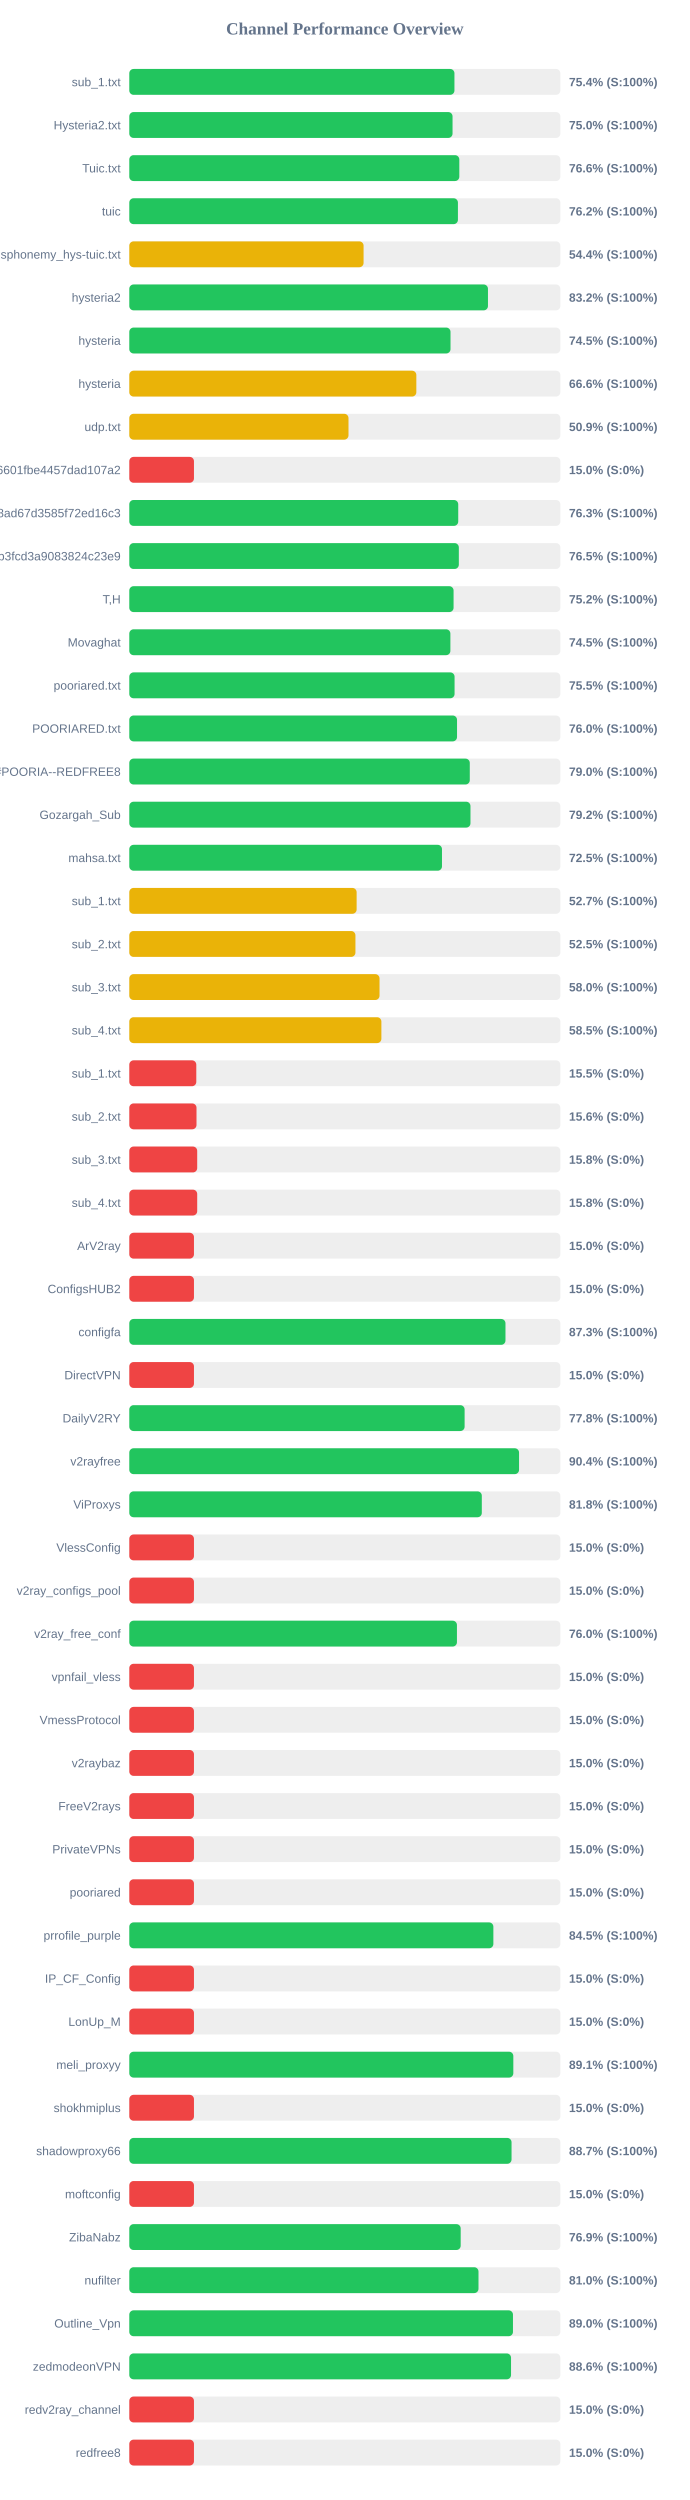
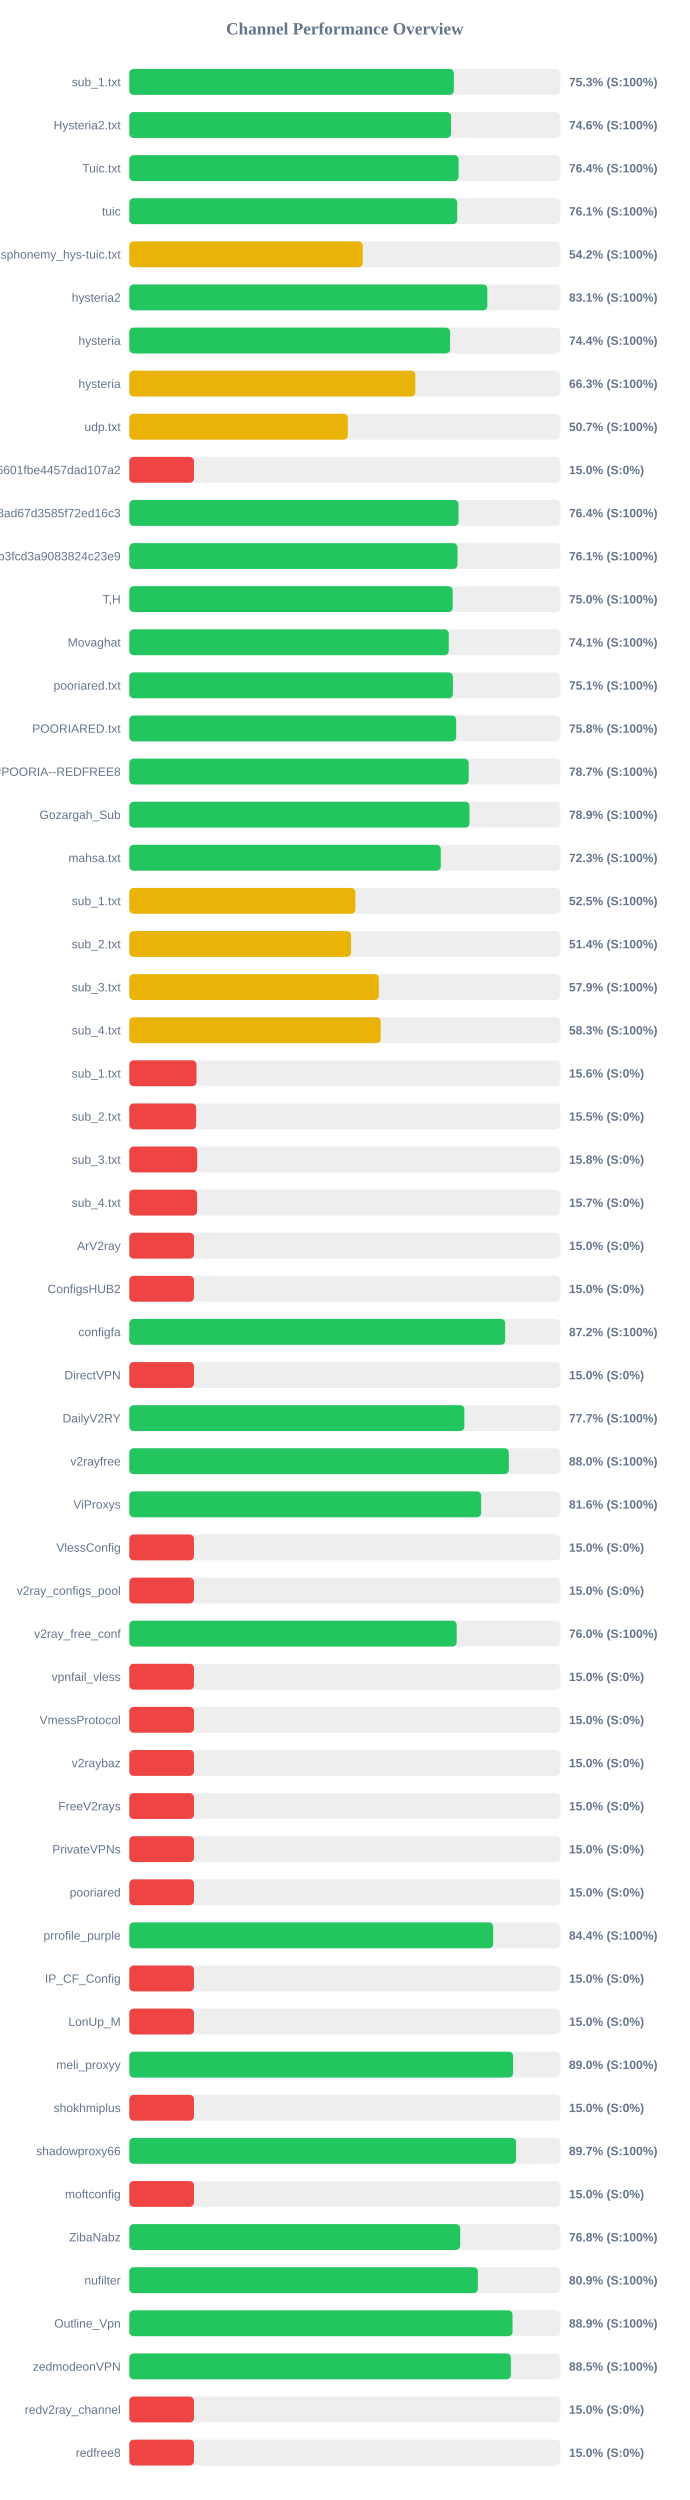
<svg xmlns="http://www.w3.org/2000/svg" width="800" height="2900" version="1.1">
  <style>
        .row { font: 14px Arial; fill: #64748b; }
        .score { font: bold 14px Arial; fill: #64748b; }
    </style>
  <text x="400" y="40" text-anchor="middle" font-size="20px" font-weight="bold" fill="#64748b">Channel Performance Overview</text>
  <rect x="150" y="80" width="500" height="30" fill="#eee" rx="5" />
-   <rect x="150" y="80" width="377.15" height="30" fill="#22c55e" rx="5" />
+   <rect x="150" y="80" width="376.5" height="30" fill="#22c55e" rx="5" />
  <text x="140" y="100" text-anchor="end" class="row">sub_1.txt</text>
-   <text x="660" y="100" text-anchor="start" class="score">75.4% (S:100%)</text>
+   <text x="660" y="100" text-anchor="start" class="score">75.3% (S:100%)</text>
  <rect x="150" y="130" width="500" height="30" fill="#eee" rx="5" />
-   <rect x="150" y="130" width="374.95" height="30" fill="#22c55e" rx="5" />
+   <rect x="150" y="130" width="373.2" height="30" fill="#22c55e" rx="5" />
  <text x="140" y="150" text-anchor="end" class="row">Hysteria2.txt</text>
-   <text x="660" y="150" text-anchor="start" class="score">75.0% (S:100%)</text>
+   <text x="660" y="150" text-anchor="start" class="score">74.6% (S:100%)</text>
  <rect x="150" y="180" width="500" height="30" fill="#eee" rx="5" />
-   <rect x="150" y="180" width="382.8" height="30" fill="#22c55e" rx="5" />
+   <rect x="150" y="180" width="382.0" height="30" fill="#22c55e" rx="5" />
  <text x="140" y="200" text-anchor="end" class="row">Tuic.txt</text>
-   <text x="660" y="200" text-anchor="start" class="score">76.6% (S:100%)</text>
+   <text x="660" y="200" text-anchor="start" class="score">76.4% (S:100%)</text>
  <rect x="150" y="230" width="500" height="30" fill="#eee" rx="5" />
-   <rect x="150" y="230" width="381.2" height="30" fill="#22c55e" rx="5" />
+   <rect x="150" y="230" width="380.35" height="30" fill="#22c55e" rx="5" />
  <text x="140" y="250" text-anchor="end" class="row">tuic</text>
-   <text x="660" y="250" text-anchor="start" class="score">76.2% (S:100%)</text>
+   <text x="660" y="250" text-anchor="start" class="score">76.1% (S:100%)</text>
  <rect x="150" y="280" width="500" height="30" fill="#eee" rx="5" />
-   <rect x="150" y="280" width="271.75" height="30" fill="#eab308" rx="5" />
+   <rect x="150" y="280" width="270.85" height="30" fill="#eab308" rx="5" />
  <text x="140" y="300" text-anchor="end" class="row">ndsphonemy_hys-tuic.txt</text>
-   <text x="660" y="300" text-anchor="start" class="score">54.4% (S:100%)</text>
+   <text x="660" y="300" text-anchor="start" class="score">54.2% (S:100%)</text>
  <rect x="150" y="330" width="500" height="30" fill="#eee" rx="5" />
-   <rect x="150" y="330" width="416.05" height="30" fill="#22c55e" rx="5" />
+   <rect x="150" y="330" width="415.3" height="30" fill="#22c55e" rx="5" />
  <text x="140" y="350" text-anchor="end" class="row">hysteria2</text>
-   <text x="660" y="350" text-anchor="start" class="score">83.2% (S:100%)</text>
+   <text x="660" y="350" text-anchor="start" class="score">83.1% (S:100%)</text>
  <rect x="150" y="380" width="500" height="30" fill="#eee" rx="5" />
-   <rect x="150" y="380" width="372.6" height="30" fill="#22c55e" rx="5" />
+   <rect x="150" y="380" width="372.1" height="30" fill="#22c55e" rx="5" />
  <text x="140" y="400" text-anchor="end" class="row">hysteria</text>
-   <text x="660" y="400" text-anchor="start" class="score">74.5% (S:100%)</text>
+   <text x="660" y="400" text-anchor="start" class="score">74.4% (S:100%)</text>
  <rect x="150" y="430" width="500" height="30" fill="#eee" rx="5" />
-   <rect x="150" y="430" width="332.95" height="30" fill="#eab308" rx="5" />
+   <rect x="150" y="430" width="331.75" height="30" fill="#eab308" rx="5" />
  <text x="140" y="450" text-anchor="end" class="row">hysteria</text>
-   <text x="660" y="450" text-anchor="start" class="score">66.6% (S:100%)</text>
+   <text x="660" y="450" text-anchor="start" class="score">66.3% (S:100%)</text>
  <rect x="150" y="480" width="500" height="30" fill="#eee" rx="5" />
-   <rect x="150" y="480" width="254.25" height="30" fill="#eab308" rx="5" />
+   <rect x="150" y="480" width="253.5" height="30" fill="#eab308" rx="5" />
  <text x="140" y="500" text-anchor="end" class="row">udp.txt</text>
-   <text x="660" y="500" text-anchor="start" class="score">50.9% (S:100%)</text>
+   <text x="660" y="500" text-anchor="start" class="score">50.7% (S:100%)</text>
  <rect x="150" y="530" width="500" height="30" fill="#eee" rx="5" />
  <rect x="150" y="530" width="75.0" height="30" fill="#ef4444" rx="5" />
  <text x="140" y="550" text-anchor="end" class="row">6ca22ad3b96aa6601fbe4457dad107a2</text>
  <text x="660" y="550" text-anchor="start" class="score">15.0% (S:0%)</text>
  <rect x="150" y="580" width="500" height="30" fill="#eee" rx="5" />
-   <rect x="150" y="580" width="381.55" height="30" fill="#22c55e" rx="5" />
+   <rect x="150" y="580" width="381.95" height="30" fill="#22c55e" rx="5" />
  <text x="140" y="600" text-anchor="end" class="row">d2ddf60933dd08ad67d3585f72ed16c3</text>
-   <text x="660" y="600" text-anchor="start" class="score">76.3% (S:100%)</text>
+   <text x="660" y="600" text-anchor="start" class="score">76.4% (S:100%)</text>
  <rect x="150" y="630" width="500" height="30" fill="#eee" rx="5" />
-   <rect x="150" y="630" width="382.25" height="30" fill="#22c55e" rx="5" />
+   <rect x="150" y="630" width="380.7" height="30" fill="#22c55e" rx="5" />
  <text x="140" y="650" text-anchor="end" class="row">subscribe?token=8bc38a0c131e9b3fcd3a9083824c23e9</text>
-   <text x="660" y="650" text-anchor="start" class="score">76.5% (S:100%)</text>
+   <text x="660" y="650" text-anchor="start" class="score">76.1% (S:100%)</text>
  <rect x="150" y="680" width="500" height="30" fill="#eee" rx="5" />
-   <rect x="150" y="680" width="376.15" height="30" fill="#22c55e" rx="5" />
+   <rect x="150" y="680" width="375.1" height="30" fill="#22c55e" rx="5" />
  <text x="140" y="700" text-anchor="end" class="row">T,H</text>
-   <text x="660" y="700" text-anchor="start" class="score">75.2% (S:100%)</text>
+   <text x="660" y="700" text-anchor="start" class="score">75.0% (S:100%)</text>
  <rect x="150" y="730" width="500" height="30" fill="#eee" rx="5" />
-   <rect x="150" y="730" width="372.45" height="30" fill="#22c55e" rx="5" />
+   <rect x="150" y="730" width="370.55" height="30" fill="#22c55e" rx="5" />
  <text x="140" y="750" text-anchor="end" class="row">Movaghat</text>
-   <text x="660" y="750" text-anchor="start" class="score">74.5% (S:100%)</text>
+   <text x="660" y="750" text-anchor="start" class="score">74.1% (S:100%)</text>
  <rect x="150" y="780" width="500" height="30" fill="#eee" rx="5" />
-   <rect x="150" y="780" width="377.3" height="30" fill="#22c55e" rx="5" />
+   <rect x="150" y="780" width="375.35" height="30" fill="#22c55e" rx="5" />
  <text x="140" y="800" text-anchor="end" class="row">pooriared.txt</text>
-   <text x="660" y="800" text-anchor="start" class="score">75.5% (S:100%)</text>
+   <text x="660" y="800" text-anchor="start" class="score">75.1% (S:100%)</text>
  <rect x="150" y="830" width="500" height="30" fill="#eee" rx="5" />
-   <rect x="150" y="830" width="380.15" height="30" fill="#22c55e" rx="5" />
+   <rect x="150" y="830" width="379.2" height="30" fill="#22c55e" rx="5" />
  <text x="140" y="850" text-anchor="end" class="row">POORIARED.txt</text>
-   <text x="660" y="850" text-anchor="start" class="score">76.0% (S:100%)</text>
+   <text x="660" y="850" text-anchor="start" class="score">75.8% (S:100%)</text>
  <rect x="150" y="880" width="500" height="30" fill="#eee" rx="5" />
-   <rect x="150" y="880" width="394.95" height="30" fill="#22c55e" rx="5" />
+   <rect x="150" y="880" width="393.7" height="30" fill="#22c55e" rx="5" />
  <text x="140" y="900" text-anchor="end" class="row">POORIA--REDFREE8.txt#POORIA--REDFREE8</text>
-   <text x="660" y="900" text-anchor="start" class="score">79.0% (S:100%)</text>
+   <text x="660" y="900" text-anchor="start" class="score">78.7% (S:100%)</text>
  <rect x="150" y="930" width="500" height="30" fill="#eee" rx="5" />
-   <rect x="150" y="930" width="395.75" height="30" fill="#22c55e" rx="5" />
+   <rect x="150" y="930" width="394.6" height="30" fill="#22c55e" rx="5" />
  <text x="140" y="950" text-anchor="end" class="row">Gozargah_Sub</text>
-   <text x="660" y="950" text-anchor="start" class="score">79.2% (S:100%)</text>
+   <text x="660" y="950" text-anchor="start" class="score">78.9% (S:100%)</text>
  <rect x="150" y="980" width="500" height="30" fill="#eee" rx="5" />
-   <rect x="150" y="980" width="362.7" height="30" fill="#22c55e" rx="5" />
+   <rect x="150" y="980" width="361.3" height="30" fill="#22c55e" rx="5" />
  <text x="140" y="1000" text-anchor="end" class="row">mahsa.txt</text>
-   <text x="660" y="1000" text-anchor="start" class="score">72.5% (S:100%)</text>
+   <text x="660" y="1000" text-anchor="start" class="score">72.3% (S:100%)</text>
  <rect x="150" y="1030" width="500" height="30" fill="#eee" rx="5" />
-   <rect x="150" y="1030" width="263.7" height="30" fill="#eab308" rx="5" />
+   <rect x="150" y="1030" width="262.25" height="30" fill="#eab308" rx="5" />
  <text x="140" y="1050" text-anchor="end" class="row">sub_1.txt</text>
-   <text x="660" y="1050" text-anchor="start" class="score">52.7% (S:100%)</text>
+   <text x="660" y="1050" text-anchor="start" class="score">52.5% (S:100%)</text>
  <rect x="150" y="1080" width="500" height="30" fill="#eee" rx="5" />
-   <rect x="150" y="1080" width="262.3" height="30" fill="#eab308" rx="5" />
+   <rect x="150" y="1080" width="257.1" height="30" fill="#eab308" rx="5" />
  <text x="140" y="1100" text-anchor="end" class="row">sub_2.txt</text>
-   <text x="660" y="1100" text-anchor="start" class="score">52.5% (S:100%)</text>
+   <text x="660" y="1100" text-anchor="start" class="score">51.4% (S:100%)</text>
  <rect x="150" y="1130" width="500" height="30" fill="#eee" rx="5" />
-   <rect x="150" y="1130" width="290.25" height="30" fill="#eab308" rx="5" />
+   <rect x="150" y="1130" width="289.5" height="30" fill="#eab308" rx="5" />
  <text x="140" y="1150" text-anchor="end" class="row">sub_3.txt</text>
-   <text x="660" y="1150" text-anchor="start" class="score">58.0% (S:100%)</text>
+   <text x="660" y="1150" text-anchor="start" class="score">57.9% (S:100%)</text>
  <rect x="150" y="1180" width="500" height="30" fill="#eee" rx="5" />
-   <rect x="150" y="1180" width="292.4" height="30" fill="#eab308" rx="5" />
+   <rect x="150" y="1180" width="291.65" height="30" fill="#eab308" rx="5" />
  <text x="140" y="1200" text-anchor="end" class="row">sub_4.txt</text>
-   <text x="660" y="1200" text-anchor="start" class="score">58.5% (S:100%)</text>
+   <text x="660" y="1200" text-anchor="start" class="score">58.3% (S:100%)</text>
  <rect x="150" y="1230" width="500" height="30" fill="#eee" rx="5" />
-   <rect x="150" y="1230" width="77.7" height="30" fill="#ef4444" rx="5" />
+   <rect x="150" y="1230" width="77.95" height="30" fill="#ef4444" rx="5" />
  <text x="140" y="1250" text-anchor="end" class="row">sub_1.txt</text>
-   <text x="660" y="1250" text-anchor="start" class="score">15.5% (S:0%)</text>
+   <text x="660" y="1250" text-anchor="start" class="score">15.6% (S:0%)</text>
  <rect x="150" y="1280" width="500" height="30" fill="#eee" rx="5" />
-   <rect x="150" y="1280" width="77.95" height="30" fill="#ef4444" rx="5" />
+   <rect x="150" y="1280" width="77.55" height="30" fill="#ef4444" rx="5" />
  <text x="140" y="1300" text-anchor="end" class="row">sub_2.txt</text>
-   <text x="660" y="1300" text-anchor="start" class="score">15.6% (S:0%)</text>
+   <text x="660" y="1300" text-anchor="start" class="score">15.5% (S:0%)</text>
  <rect x="150" y="1330" width="500" height="30" fill="#eee" rx="5" />
  <rect x="150" y="1330" width="78.75" height="30" fill="#ef4444" rx="5" />
  <text x="140" y="1350" text-anchor="end" class="row">sub_3.txt</text>
  <text x="660" y="1350" text-anchor="start" class="score">15.8% (S:0%)</text>
  <rect x="150" y="1380" width="500" height="30" fill="#eee" rx="5" />
-   <rect x="150" y="1380" width="78.75" height="30" fill="#ef4444" rx="5" />
+   <rect x="150" y="1380" width="78.65" height="30" fill="#ef4444" rx="5" />
  <text x="140" y="1400" text-anchor="end" class="row">sub_4.txt</text>
-   <text x="660" y="1400" text-anchor="start" class="score">15.8% (S:0%)</text>
+   <text x="660" y="1400" text-anchor="start" class="score">15.7% (S:0%)</text>
  <rect x="150" y="1430" width="500" height="30" fill="#eee" rx="5" />
  <rect x="150" y="1430" width="75.0" height="30" fill="#ef4444" rx="5" />
  <text x="140" y="1450" text-anchor="end" class="row">ArV2ray</text>
  <text x="660" y="1450" text-anchor="start" class="score">15.0% (S:0%)</text>
  <rect x="150" y="1480" width="500" height="30" fill="#eee" rx="5" />
  <rect x="150" y="1480" width="75.0" height="30" fill="#ef4444" rx="5" />
  <text x="140" y="1500" text-anchor="end" class="row">ConfigsHUB2</text>
  <text x="660" y="1500" text-anchor="start" class="score">15.0% (S:0%)</text>
  <rect x="150" y="1530" width="500" height="30" fill="#eee" rx="5" />
-   <rect x="150" y="1530" width="436.35" height="30" fill="#22c55e" rx="5" />
+   <rect x="150" y="1530" width="436.0" height="30" fill="#22c55e" rx="5" />
  <text x="140" y="1550" text-anchor="end" class="row">configfa</text>
-   <text x="660" y="1550" text-anchor="start" class="score">87.3% (S:100%)</text>
+   <text x="660" y="1550" text-anchor="start" class="score">87.2% (S:100%)</text>
  <rect x="150" y="1580" width="500" height="30" fill="#eee" rx="5" />
  <rect x="150" y="1580" width="75.0" height="30" fill="#ef4444" rx="5" />
  <text x="140" y="1600" text-anchor="end" class="row">DirectVPN</text>
  <text x="660" y="1600" text-anchor="start" class="score">15.0% (S:0%)</text>
  <rect x="150" y="1630" width="500" height="30" fill="#eee" rx="5" />
-   <rect x="150" y="1630" width="388.95" height="30" fill="#22c55e" rx="5" />
+   <rect x="150" y="1630" width="388.65" height="30" fill="#22c55e" rx="5" />
  <text x="140" y="1650" text-anchor="end" class="row">DailyV2RY</text>
-   <text x="660" y="1650" text-anchor="start" class="score">77.8% (S:100%)</text>
+   <text x="660" y="1650" text-anchor="start" class="score">77.7% (S:100%)</text>
  <rect x="150" y="1680" width="500" height="30" fill="#eee" rx="5" />
-   <rect x="150" y="1680" width="452.1" height="30" fill="#22c55e" rx="5" />
+   <rect x="150" y="1680" width="440.25" height="30" fill="#22c55e" rx="5" />
  <text x="140" y="1700" text-anchor="end" class="row">v2rayfree</text>
-   <text x="660" y="1700" text-anchor="start" class="score">90.4% (S:100%)</text>
+   <text x="660" y="1700" text-anchor="start" class="score">88.0% (S:100%)</text>
  <rect x="150" y="1730" width="500" height="30" fill="#eee" rx="5" />
-   <rect x="150" y="1730" width="408.9" height="30" fill="#22c55e" rx="5" />
+   <rect x="150" y="1730" width="408.15" height="30" fill="#22c55e" rx="5" />
  <text x="140" y="1750" text-anchor="end" class="row">ViProxys</text>
-   <text x="660" y="1750" text-anchor="start" class="score">81.8% (S:100%)</text>
+   <text x="660" y="1750" text-anchor="start" class="score">81.6% (S:100%)</text>
  <rect x="150" y="1780" width="500" height="30" fill="#eee" rx="5" />
  <rect x="150" y="1780" width="75.0" height="30" fill="#ef4444" rx="5" />
  <text x="140" y="1800" text-anchor="end" class="row">VlessConfig</text>
  <text x="660" y="1800" text-anchor="start" class="score">15.0% (S:0%)</text>
  <rect x="150" y="1830" width="500" height="30" fill="#eee" rx="5" />
  <rect x="150" y="1830" width="75.0" height="30" fill="#ef4444" rx="5" />
  <text x="140" y="1850" text-anchor="end" class="row">v2ray_configs_pool</text>
  <text x="660" y="1850" text-anchor="start" class="score">15.0% (S:0%)</text>
  <rect x="150" y="1880" width="500" height="30" fill="#eee" rx="5" />
-   <rect x="150" y="1880" width="380.05" height="30" fill="#22c55e" rx="5" />
+   <rect x="150" y="1880" width="379.8" height="30" fill="#22c55e" rx="5" />
  <text x="140" y="1900" text-anchor="end" class="row">v2ray_free_conf</text>
  <text x="660" y="1900" text-anchor="start" class="score">76.0% (S:100%)</text>
  <rect x="150" y="1930" width="500" height="30" fill="#eee" rx="5" />
  <rect x="150" y="1930" width="75.0" height="30" fill="#ef4444" rx="5" />
  <text x="140" y="1950" text-anchor="end" class="row">vpnfail_vless</text>
  <text x="660" y="1950" text-anchor="start" class="score">15.0% (S:0%)</text>
  <rect x="150" y="1980" width="500" height="30" fill="#eee" rx="5" />
  <rect x="150" y="1980" width="75.0" height="30" fill="#ef4444" rx="5" />
  <text x="140" y="2000" text-anchor="end" class="row">VmessProtocol</text>
  <text x="660" y="2000" text-anchor="start" class="score">15.0% (S:0%)</text>
  <rect x="150" y="2030" width="500" height="30" fill="#eee" rx="5" />
  <rect x="150" y="2030" width="75.0" height="30" fill="#ef4444" rx="5" />
  <text x="140" y="2050" text-anchor="end" class="row">v2raybaz</text>
  <text x="660" y="2050" text-anchor="start" class="score">15.0% (S:0%)</text>
  <rect x="150" y="2080" width="500" height="30" fill="#eee" rx="5" />
  <rect x="150" y="2080" width="75.0" height="30" fill="#ef4444" rx="5" />
  <text x="140" y="2100" text-anchor="end" class="row">FreeV2rays</text>
  <text x="660" y="2100" text-anchor="start" class="score">15.0% (S:0%)</text>
  <rect x="150" y="2130" width="500" height="30" fill="#eee" rx="5" />
  <rect x="150" y="2130" width="75.0" height="30" fill="#ef4444" rx="5" />
  <text x="140" y="2150" text-anchor="end" class="row">PrivateVPNs</text>
  <text x="660" y="2150" text-anchor="start" class="score">15.0% (S:0%)</text>
  <rect x="150" y="2180" width="500" height="30" fill="#eee" rx="5" />
  <rect x="150" y="2180" width="75.0" height="30" fill="#ef4444" rx="5" />
  <text x="140" y="2200" text-anchor="end" class="row">pooriared</text>
  <text x="660" y="2200" text-anchor="start" class="score">15.0% (S:0%)</text>
  <rect x="150" y="2230" width="500" height="30" fill="#eee" rx="5" />
-   <rect x="150" y="2230" width="422.3" height="30" fill="#22c55e" rx="5" />
+   <rect x="150" y="2230" width="422.05" height="30" fill="#22c55e" rx="5" />
  <text x="140" y="2250" text-anchor="end" class="row">prrofile_purple</text>
-   <text x="660" y="2250" text-anchor="start" class="score">84.5% (S:100%)</text>
+   <text x="660" y="2250" text-anchor="start" class="score">84.4% (S:100%)</text>
  <rect x="150" y="2280" width="500" height="30" fill="#eee" rx="5" />
  <rect x="150" y="2280" width="75.0" height="30" fill="#ef4444" rx="5" />
  <text x="140" y="2300" text-anchor="end" class="row">IP_CF_Config</text>
  <text x="660" y="2300" text-anchor="start" class="score">15.0% (S:0%)</text>
  <rect x="150" y="2330" width="500" height="30" fill="#eee" rx="5" />
  <rect x="150" y="2330" width="75.0" height="30" fill="#ef4444" rx="5" />
  <text x="140" y="2350" text-anchor="end" class="row">LonUp_M</text>
  <text x="660" y="2350" text-anchor="start" class="score">15.0% (S:0%)</text>
  <rect x="150" y="2380" width="500" height="30" fill="#eee" rx="5" />
-   <rect x="150" y="2380" width="445.45" height="30" fill="#22c55e" rx="5" />
+   <rect x="150" y="2380" width="445.2" height="30" fill="#22c55e" rx="5" />
  <text x="140" y="2400" text-anchor="end" class="row">meli_proxyy</text>
-   <text x="660" y="2400" text-anchor="start" class="score">89.1% (S:100%)</text>
+   <text x="660" y="2400" text-anchor="start" class="score">89.0% (S:100%)</text>
  <rect x="150" y="2430" width="500" height="30" fill="#eee" rx="5" />
  <rect x="150" y="2430" width="75.0" height="30" fill="#ef4444" rx="5" />
  <text x="140" y="2450" text-anchor="end" class="row">shokhmiplus</text>
  <text x="660" y="2450" text-anchor="start" class="score">15.0% (S:0%)</text>
  <rect x="150" y="2480" width="500" height="30" fill="#eee" rx="5" />
-   <rect x="150" y="2480" width="443.4" height="30" fill="#22c55e" rx="5" />
+   <rect x="150" y="2480" width="448.7" height="30" fill="#22c55e" rx="5" />
  <text x="140" y="2500" text-anchor="end" class="row">shadowproxy66</text>
-   <text x="660" y="2500" text-anchor="start" class="score">88.7% (S:100%)</text>
+   <text x="660" y="2500" text-anchor="start" class="score">89.7% (S:100%)</text>
  <rect x="150" y="2530" width="500" height="30" fill="#eee" rx="5" />
  <rect x="150" y="2530" width="75.0" height="30" fill="#ef4444" rx="5" />
  <text x="140" y="2550" text-anchor="end" class="row">moftconfig</text>
  <text x="660" y="2550" text-anchor="start" class="score">15.0% (S:0%)</text>
  <rect x="150" y="2580" width="500" height="30" fill="#eee" rx="5" />
-   <rect x="150" y="2580" width="384.4" height="30" fill="#22c55e" rx="5" />
+   <rect x="150" y="2580" width="383.8" height="30" fill="#22c55e" rx="5" />
  <text x="140" y="2600" text-anchor="end" class="row">ZibaNabz</text>
-   <text x="660" y="2600" text-anchor="start" class="score">76.9% (S:100%)</text>
+   <text x="660" y="2600" text-anchor="start" class="score">76.8% (S:100%)</text>
  <rect x="150" y="2630" width="500" height="30" fill="#eee" rx="5" />
-   <rect x="150" y="2630" width="405.05" height="30" fill="#22c55e" rx="5" />
+   <rect x="150" y="2630" width="404.35" height="30" fill="#22c55e" rx="5" />
  <text x="140" y="2650" text-anchor="end" class="row">nufilter</text>
-   <text x="660" y="2650" text-anchor="start" class="score">81.0% (S:100%)</text>
+   <text x="660" y="2650" text-anchor="start" class="score">80.9% (S:100%)</text>
  <rect x="150" y="2680" width="500" height="30" fill="#eee" rx="5" />
-   <rect x="150" y="2680" width="445.05" height="30" fill="#22c55e" rx="5" />
+   <rect x="150" y="2680" width="444.55" height="30" fill="#22c55e" rx="5" />
  <text x="140" y="2700" text-anchor="end" class="row">Outline_Vpn</text>
-   <text x="660" y="2700" text-anchor="start" class="score">89.0% (S:100%)</text>
+   <text x="660" y="2700" text-anchor="start" class="score">88.9% (S:100%)</text>
  <rect x="150" y="2730" width="500" height="30" fill="#eee" rx="5" />
-   <rect x="150" y="2730" width="442.8" height="30" fill="#22c55e" rx="5" />
+   <rect x="150" y="2730" width="442.6" height="30" fill="#22c55e" rx="5" />
  <text x="140" y="2750" text-anchor="end" class="row">zedmodeonVPN</text>
-   <text x="660" y="2750" text-anchor="start" class="score">88.6% (S:100%)</text>
+   <text x="660" y="2750" text-anchor="start" class="score">88.5% (S:100%)</text>
  <rect x="150" y="2780" width="500" height="30" fill="#eee" rx="5" />
  <rect x="150" y="2780" width="75.0" height="30" fill="#ef4444" rx="5" />
  <text x="140" y="2800" text-anchor="end" class="row">redv2ray_channel</text>
  <text x="660" y="2800" text-anchor="start" class="score">15.0% (S:0%)</text>
  <rect x="150" y="2830" width="500" height="30" fill="#eee" rx="5" />
  <rect x="150" y="2830" width="75.0" height="30" fill="#ef4444" rx="5" />
  <text x="140" y="2850" text-anchor="end" class="row">redfree8</text>
  <text x="660" y="2850" text-anchor="start" class="score">15.0% (S:0%)</text>
</svg>
